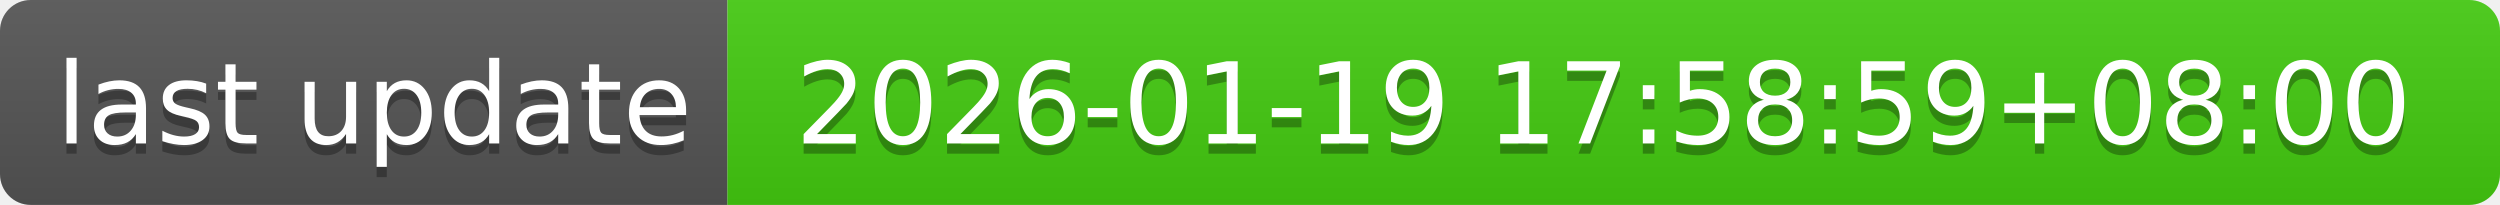
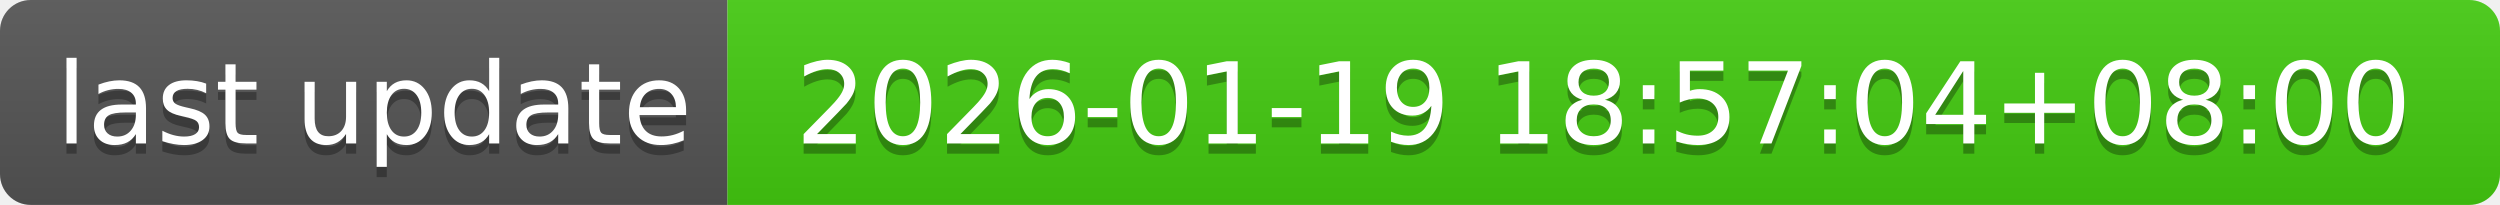
- <svg xmlns="http://www.w3.org/2000/svg" width="244" height="20" role="img" aria-label="last update: 2026-01-19 17:58:59+08:00">
+ <svg xmlns="http://www.w3.org/2000/svg" width="244" height="20" role="img" aria-label="last update: 2026-01-19 18:57:04+08:00">
  <linearGradient id="s" x2="0" y2="100%">
    <stop offset="0" stop-color="#bbb" stop-opacity=".1" />
    <stop offset="1" stop-opacity=".1" />
  </linearGradient>
  <clipPath id="r">
    <rect width="244" height="20" rx="3" fill="#fff" />
  </clipPath>
  <g clip-path="url(#r)">
    <rect width="71" height="20" fill="#555" />
    <rect x="71" width="173" height="20" fill="#4c1" />
    <rect width="244" height="20" fill="url(#s)" />
  </g>
  <g fill="#fff" text-anchor="middle" font-family="Verdana,Geneva,DejaVu Sans,sans-serif" text-rendering="geometricPrecision" font-size="110">
    <text aria-hidden="true" x="365" y="150" fill="#010101" fill-opacity=".3" transform="scale(.1)" textLength="610">last update</text>
    <text x="365" y="140" transform="scale(.1)" fill="#fff" textLength="610">last update</text>
-     <text aria-hidden="true" x="1565" y="150" fill="#010101" fill-opacity=".3" transform="scale(.1)" textLength="1630">2026-01-19 17:58:59+08:00</text>
-     <text x="1565" y="140" transform="scale(.1)" fill="#fff" textLength="1630">2026-01-19 17:58:59+08:00</text>
+     <text aria-hidden="true" x="1565" y="150" fill="#010101" fill-opacity=".3" transform="scale(.1)" textLength="1630">2026-01-19 18:57:04+08:00</text>
+     <text x="1565" y="140" transform="scale(.1)" fill="#fff" textLength="1630">2026-01-19 18:57:04+08:00</text>
  </g>
</svg>
